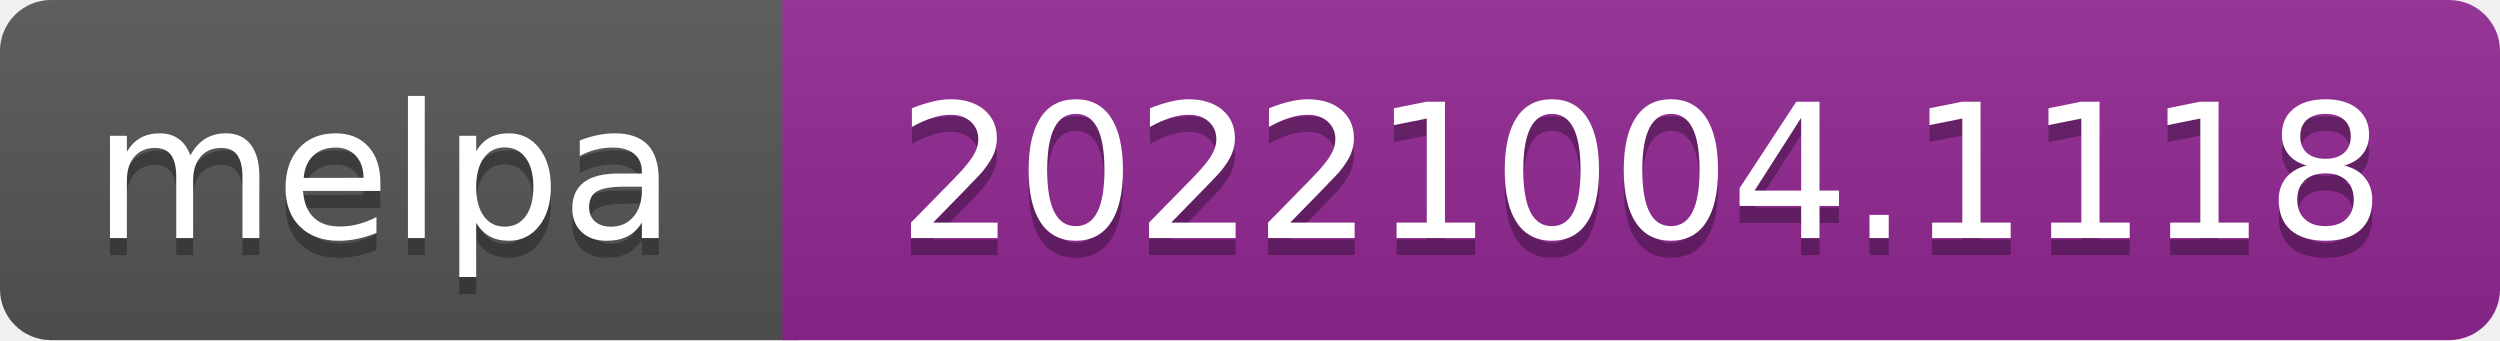
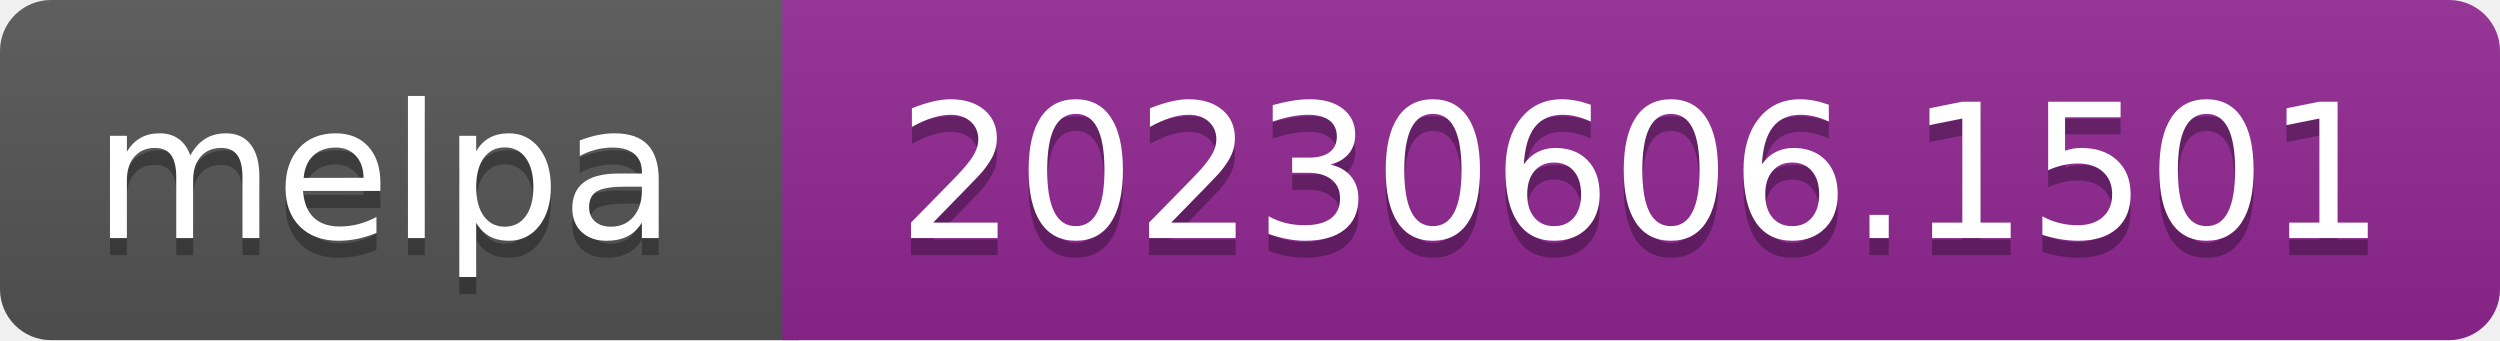
- <svg xmlns="http://www.w3.org/2000/svg" width="147" height="20" role="img" aria-label="melpa: 20221004.1118">
+ <svg xmlns="http://www.w3.org/2000/svg" width="147" height="20" role="img" aria-label="melpa: 20230606.1501">
  <linearGradient id="s" x2="0" y2="100%">
    <stop offset="0" stop-color="#bbb" stop-opacity=".1" />
    <stop offset="1" stop-opacity=".1" />
  </linearGradient>
  <clipPath id="r">
    <rect width="147" height="20" rx="3" fill="#fff" />
  </clipPath>
  <g clip-path="url(#r)">
    <rect width="47" height="20" fill="#555" />
    <rect x="46" width="147" height="20" fill="#922793" />
    <rect width="147" height="20" fill="url(#s)" />
  </g>
  <g fill="#fff" text-anchor="middle" font-family="Verdana,Geneva,DejaVu Sans,sans-serif" font-size="110" text-rendering="geometricPrecision">
    <text aria-hidden="true" x="226" y="150" fill="#010101" fill-opacity=".3" transform="scale(.1)" textLength="343">melpa</text>
    <text x="226" y="140" transform="scale(.1)" fill="#fff" textLength="343">melpa</text>
-     <text aria-hidden="true" x="965" y="150" fill="#010101" fill-opacity=".3" transform="scale(.1)" textLength="875">20221004.1118</text>
-     <text x="965" y="140" transform="scale(.1)" fill="#fff" textLength="875">20221004.1118</text>
+     <text aria-hidden="true" x="965" y="150" fill="#010101" fill-opacity=".3" transform="scale(.1)" textLength="875">20230606.1501</text>
+     <text x="965" y="140" transform="scale(.1)" fill="#fff" textLength="875">20230606.1501</text>
  </g>
</svg>
